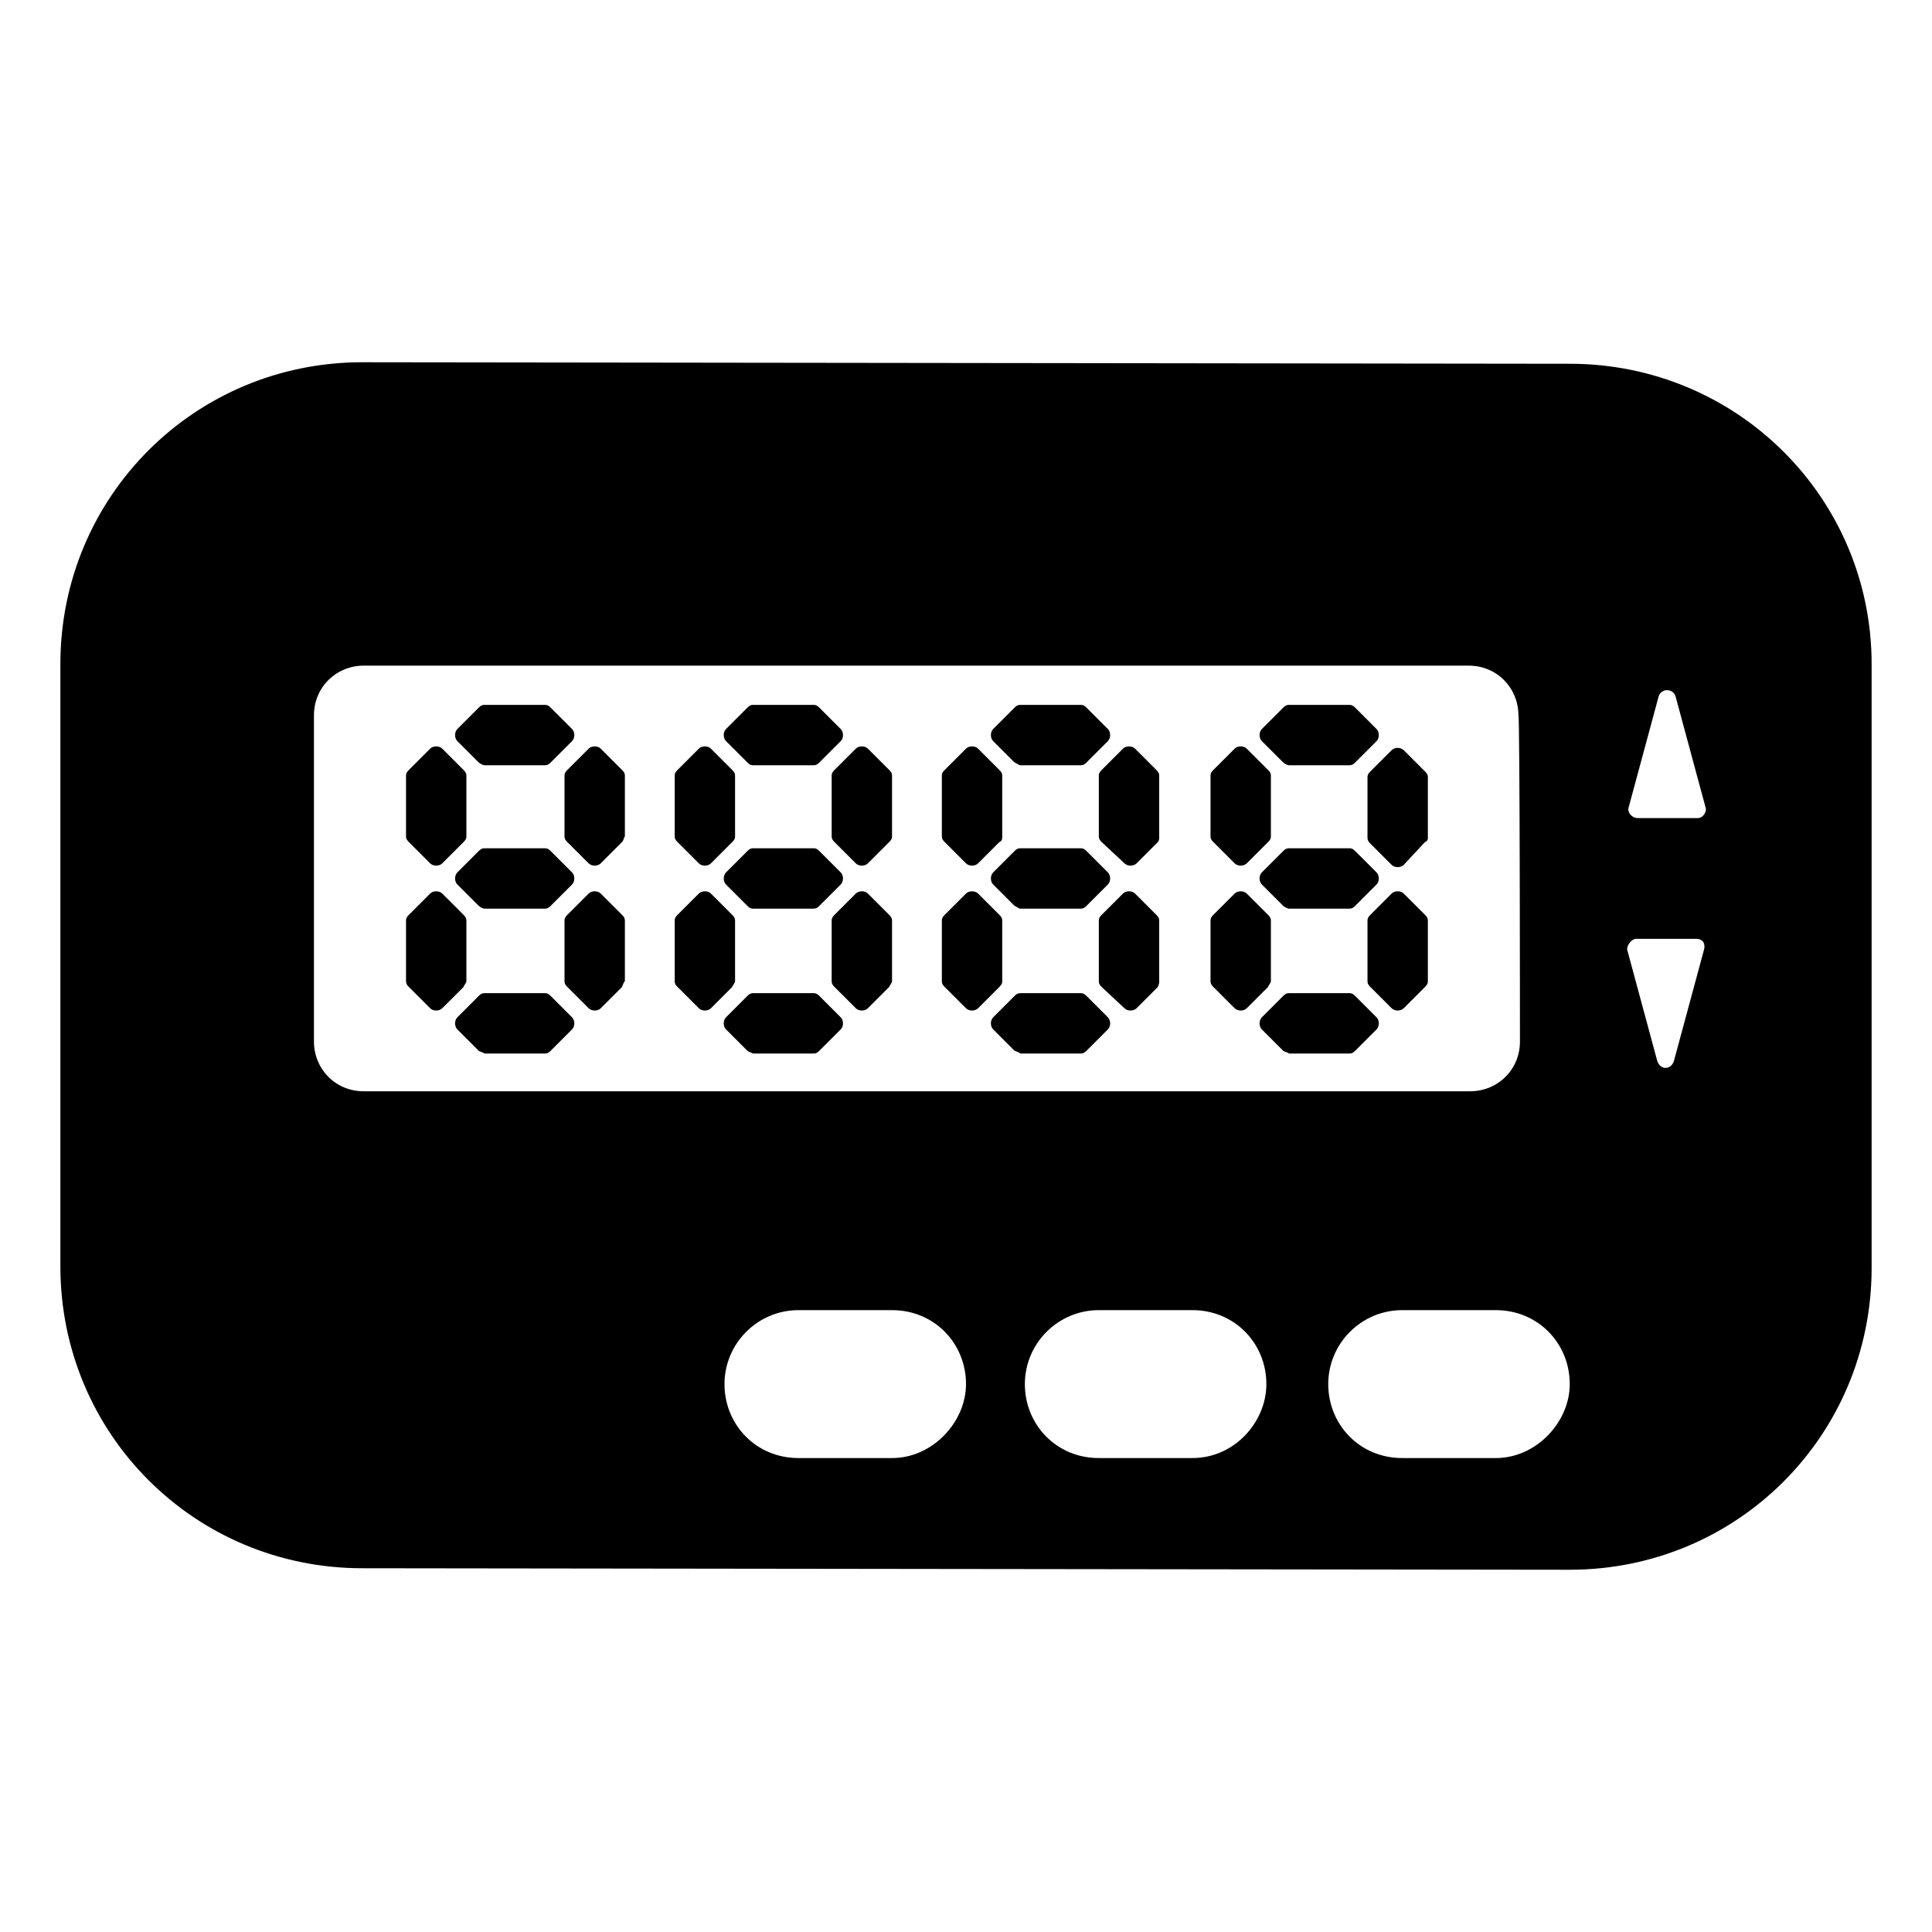
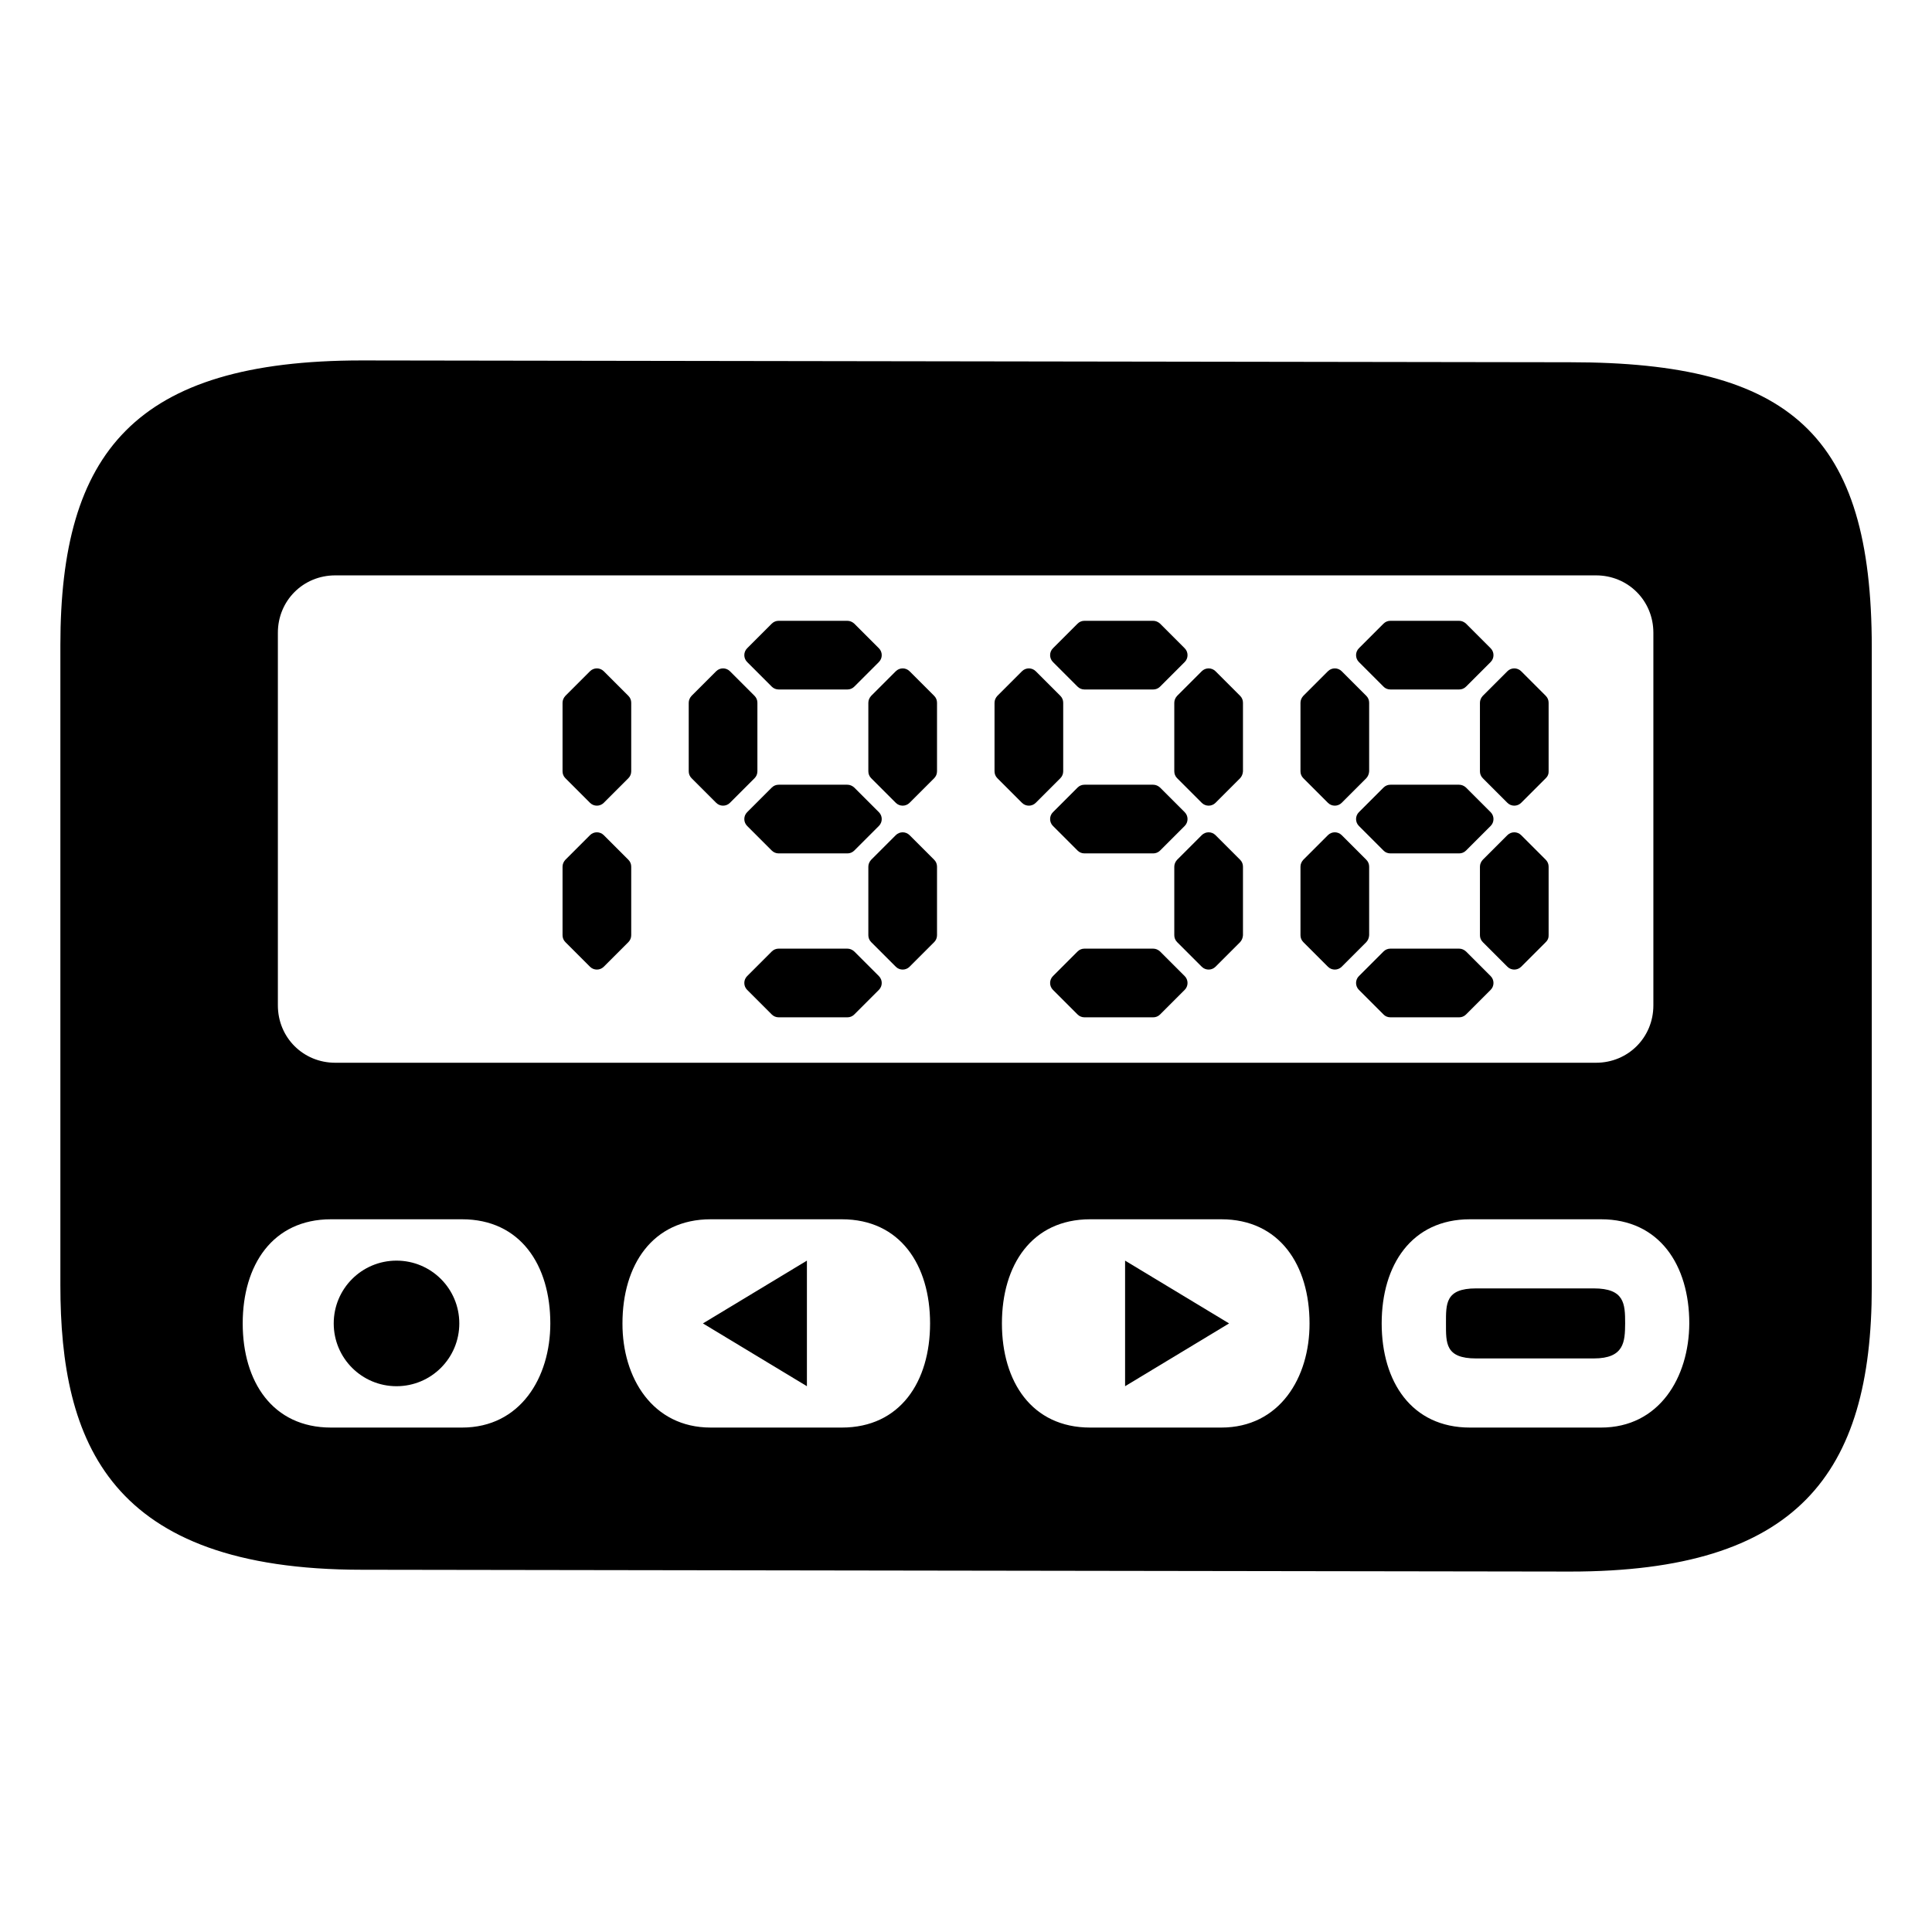
<svg xmlns="http://www.w3.org/2000/svg" viewBox="0 0 128 128">
  <g>
-     <path d="M104,24.1L24,24C12.9,24,4,32.9,4,44v39.9c0,11.1,8.9,20,20,20l80,0.1c11.1,0,20-8.9,20-20V44C124,33,115.1,24.1,104,24.1z M20.8,69V47.4c0-1.9,1.5-3.3,3.3-3.3h73.2c1.9,0,3.3,1.5,3.3,3.3c0.1,0,0.1,21.6,0.1,21.6c0,1.9-1.5,3.3-3.3,3.3H24.1 C22.2,72.3,20.8,70.8,20.8,69z M59.1,96.6h-6.2c-2.8,0-4.9-2.2-4.9-4.9s2.2-4.9,4.9-4.9h6.2c2.8,0,4.9,2.2,4.9,4.9 C64,94.2,61.8,96.6,59.1,96.6z M79,96.6h-6.2c-2.8,0-4.9-2.2-4.9-4.9s2.2-4.9,4.9-4.9H79c2.8,0,4.9,2.2,4.9,4.9 C83.9,94.2,81.8,96.6,79,96.6z M99.1,96.6h-6.2c-2.8,0-4.9-2.2-4.9-4.9s2.2-4.9,4.9-4.9h6.2c2.8,0,4.9,2.2,4.9,4.9 C104,94.2,101.8,96.6,99.1,96.6z M112.9,62.9l-2,7.4c-0.2,0.6-0.9,0.6-1.1,0l-2-7.4c0-0.3,0.3-0.7,0.6-0.7h4 C112.8,62.2,113,62.5,112.9,62.9z M112.5,54.2h-4c-0.4,0-0.7-0.4-0.6-0.7l2-7.4c0.2-0.5,0.9-0.5,1.1,0l2,7.4 C113.1,53.8,112.8,54.2,112.5,54.2z" />
-     <path d="M28.5,57.2c0.2,0.2,0.6,0.2,0.8,0l1.4-1.4c0.1-0.1,0.2-0.2,0.2-0.4v-4c0-0.2-0.1-0.3-0.2-0.4l-1.4-1.4 c-0.2-0.2-0.6-0.2-0.8,0L27.1,51c-0.1,0.1-0.2,0.2-0.2,0.4v4c0,0.2,0.1,0.3,0.2,0.4L28.5,57.2z" />
-     <path d="M39.8,49.6c-0.2-0.2-0.6-0.2-0.8,0L37.6,51c-0.1,0.1-0.2,0.2-0.2,0.4v4c0,0.2,0.1,0.3,0.2,0.4l1.4,1.4 c0.2,0.2,0.6,0.2,0.8,0l1.4-1.4c0.1-0.1,0.1-0.2,0.2-0.4v-4c0-0.2-0.1-0.3-0.2-0.4L39.8,49.6z" />
-     <path d="M30.9,65v-4c0-0.2-0.1-0.3-0.2-0.4l-1.4-1.4c-0.2-0.2-0.6-0.2-0.8,0l-1.4,1.4c-0.1,0.1-0.2,0.2-0.2,0.4v4 c0,0.2,0.1,0.3,0.2,0.4l1.4,1.4c0.2,0.2,0.6,0.2,0.8,0l1.4-1.4C30.8,65.2,30.9,65.1,30.9,65z" />
-     <path d="M39.8,59.2c-0.2-0.2-0.6-0.2-0.8,0l-1.4,1.4c-0.1,0.1-0.2,0.2-0.2,0.4v4c0,0.2,0.1,0.3,0.2,0.4l1.4,1.4 c0.2,0.2,0.6,0.2,0.8,0l1.4-1.4c0.1-0.2,0.1-0.3,0.2-0.4v-4c0-0.2-0.1-0.3-0.2-0.4L39.8,59.2z" />
-     <path d="M31.7,50.5c0.1,0.1,0.3,0.2,0.4,0.2h4c0.2,0,0.3-0.1,0.4-0.2l1.4-1.4c0.2-0.2,0.2-0.6,0-0.8l-1.4-1.4 c-0.1-0.1-0.2-0.2-0.4-0.2h-4c-0.2,0-0.3,0.1-0.4,0.2l-1.4,1.4c-0.2,0.2-0.2,0.6,0,0.8L31.7,50.5z" />
-     <path d="M32.1,56.2c-0.2,0-0.3,0.1-0.4,0.2l-1.4,1.4c-0.2,0.2-0.2,0.6,0,0.8l1.4,1.4c0.1,0.1,0.3,0.2,0.4,0.2h4 c0.2,0,0.3-0.1,0.4-0.2l1.4-1.4c0.2-0.2,0.2-0.6,0-0.8l-1.4-1.4c-0.1-0.1-0.2-0.2-0.4-0.2H32.1z" />
-     <path d="M36.5,66c-0.1-0.1-0.2-0.2-0.4-0.2h-4c-0.2,0-0.3,0.1-0.4,0.2l-1.4,1.4c-0.2,0.2-0.2,0.6,0,0.8l1.4,1.4 c0.1,0.1,0.3,0.1,0.4,0.2h4c0.2,0,0.3-0.1,0.4-0.2l1.4-1.4c0.2-0.2,0.2-0.6,0-0.8L36.5,66z" />
-     <path d="M46.3,57.2c0.2,0.2,0.6,0.2,0.8,0l1.4-1.4c0.1-0.1,0.2-0.2,0.2-0.4v-4c0-0.2-0.1-0.3-0.2-0.4l-1.4-1.4 c-0.2-0.2-0.6-0.2-0.8,0L44.9,51c-0.1,0.1-0.2,0.2-0.2,0.4v4c0,0.2,0.1,0.3,0.2,0.4L46.3,57.2z" />
-     <path d="M57.5,49.6c-0.2-0.2-0.6-0.2-0.8,0L55.3,51c-0.1,0.1-0.2,0.2-0.2,0.4v4c0,0.2,0.1,0.3,0.2,0.4l1.4,1.4 c0.2,0.2,0.6,0.2,0.8,0l1.4-1.4c0.1-0.1,0.2-0.2,0.2-0.4v-4c0-0.2-0.1-0.3-0.2-0.4L57.5,49.6z" />
-     <path d="M48.7,65v-4c0-0.2-0.1-0.3-0.2-0.4l-1.4-1.4c-0.2-0.2-0.6-0.2-0.8,0l-1.4,1.4c-0.1,0.1-0.2,0.2-0.2,0.4v4 c0,0.2,0.1,0.3,0.2,0.4l1.4,1.4c0.2,0.2,0.6,0.2,0.8,0l1.4-1.4C48.6,65.2,48.7,65.1,48.7,65z" />
-     <path d="M57.5,59.2c-0.2-0.2-0.6-0.2-0.8,0l-1.4,1.4c-0.1,0.1-0.2,0.2-0.2,0.4v4c0,0.2,0.1,0.3,0.2,0.4l1.4,1.4 c0.2,0.2,0.6,0.2,0.8,0l1.4-1.4c0.1-0.2,0.2-0.3,0.2-0.4v-4c0-0.2-0.1-0.3-0.2-0.4L57.5,59.2z" />
-     <path d="M49.5,50.5c0.1,0.1,0.2,0.2,0.4,0.2h4c0.2,0,0.3-0.1,0.4-0.2l1.4-1.4c0.2-0.2,0.2-0.6,0-0.8l-1.4-1.4 c-0.1-0.1-0.2-0.2-0.4-0.2h-4c-0.2,0-0.3,0.1-0.4,0.2l-1.4,1.4c-0.2,0.2-0.2,0.6,0,0.8L49.5,50.5z" />
-     <path d="M49.9,56.2c-0.2,0-0.3,0.1-0.4,0.2l-1.4,1.4c-0.2,0.2-0.2,0.6,0,0.8l1.4,1.4c0.1,0.1,0.2,0.2,0.4,0.2h4 c0.2,0,0.3-0.1,0.4-0.2l1.4-1.4c0.2-0.2,0.2-0.6,0-0.8l-1.4-1.4c-0.1-0.1-0.2-0.2-0.4-0.2H49.9z" />
-     <path d="M54.3,66c-0.1-0.1-0.2-0.2-0.4-0.2h-4c-0.2,0-0.3,0.1-0.4,0.2l-1.4,1.4c-0.2,0.2-0.2,0.6,0,0.8l1.4,1.4 c0.1,0.1,0.2,0.1,0.4,0.2h4c0.2,0,0.3-0.1,0.4-0.2l1.4-1.4c0.2-0.2,0.2-0.6,0-0.8L54.3,66z" />
-     <path d="M64,57.2c0.2,0.2,0.6,0.2,0.8,0l1.4-1.4c0.2-0.1,0.2-0.2,0.2-0.4v-4c0-0.2-0.1-0.3-0.2-0.4l-1.4-1.4 c-0.2-0.2-0.6-0.2-0.8,0L62.6,51c-0.1,0.1-0.2,0.2-0.2,0.4v4c0,0.2,0.1,0.3,0.2,0.4L64,57.2z" />
-     <path d="M75.2,49.6c-0.2-0.2-0.6-0.2-0.8,0L73,51c-0.1,0.1-0.2,0.2-0.2,0.4v4c0,0.2,0.1,0.3,0.2,0.4l1.5,1.4c0.2,0.2,0.6,0.2,0.8,0 l1.4-1.4c0.1-0.1,0.1-0.2,0.1-0.4v-4c0-0.2-0.1-0.3-0.2-0.4L75.2,49.6z" />
-     <path d="M66.4,65v-4c0-0.2-0.1-0.3-0.2-0.4l-1.4-1.4c-0.2-0.2-0.6-0.2-0.8,0l-1.4,1.4c-0.1,0.1-0.2,0.2-0.2,0.4v4 c0,0.2,0.1,0.3,0.2,0.4l1.4,1.4c0.2,0.2,0.6,0.2,0.8,0l1.4-1.4C66.4,65.2,66.4,65.1,66.4,65z" />
-     <path d="M75.2,59.2c-0.2-0.2-0.6-0.2-0.8,0L73,60.6c-0.1,0.1-0.2,0.2-0.2,0.4v4c0,0.2,0.1,0.3,0.2,0.4l1.5,1.4 c0.2,0.2,0.6,0.2,0.8,0l1.4-1.4c0.1-0.2,0.1-0.3,0.1-0.4v-4c0-0.2-0.1-0.3-0.2-0.4L75.2,59.2z" />
-     <path d="M67.2,50.5c0.2,0.1,0.3,0.2,0.4,0.2h4c0.2,0,0.3-0.1,0.4-0.2l1.4-1.4c0.2-0.2,0.2-0.6,0-0.8L72,46.9 c-0.1-0.1-0.2-0.2-0.4-0.2h-4c-0.2,0-0.3,0.1-0.4,0.2l-1.4,1.4c-0.2,0.2-0.2,0.6,0,0.8L67.2,50.5z" />
-     <path d="M67.6,56.2c-0.2,0-0.3,0.1-0.4,0.2l-1.4,1.4c-0.2,0.2-0.2,0.6,0,0.8l1.4,1.4c0.2,0.1,0.3,0.2,0.4,0.2h4 c0.2,0,0.3-0.1,0.4-0.2l1.4-1.4c0.2-0.2,0.2-0.6,0-0.8L72,56.4c-0.1-0.1-0.2-0.2-0.4-0.2H67.6z" />
-     <path d="M72,66c-0.1-0.1-0.2-0.2-0.4-0.2h-4c-0.2,0-0.3,0.1-0.4,0.2l-1.4,1.4c-0.2,0.2-0.2,0.6,0,0.8l1.4,1.4 c0.2,0.1,0.3,0.1,0.4,0.2h4c0.2,0,0.3-0.1,0.4-0.2l1.4-1.4c0.2-0.2,0.2-0.6,0-0.8L72,66z" />
-     <path d="M81.8,57.2c0.2,0.2,0.6,0.2,0.8,0l1.4-1.4c0.1-0.1,0.2-0.2,0.2-0.4v-4c0-0.2-0.1-0.3-0.2-0.4l-1.4-1.4 c-0.2-0.2-0.6-0.2-0.8,0L80.4,51c-0.1,0.1-0.2,0.2-0.2,0.4v4c0,0.2,0.1,0.3,0.2,0.4L81.8,57.2z" />
-     <path d="M93,49.7c-0.2-0.2-0.6-0.2-0.8,0l-1.4,1.4c-0.1,0.1-0.2,0.2-0.2,0.4v4c0,0.2,0.1,0.3,0.2,0.4l1.4,1.4 c0.2,0.2,0.6,0.2,0.8,0l1.4-1.5c0.2-0.1,0.2-0.2,0.2-0.3v-4c0-0.2-0.1-0.3-0.2-0.4L93,49.7z" />
-     <path d="M84.2,65v-4c0-0.2-0.1-0.3-0.2-0.4l-1.4-1.4c-0.2-0.2-0.6-0.2-0.8,0l-1.4,1.4c-0.1,0.1-0.2,0.2-0.2,0.4v4 c0,0.2,0.1,0.3,0.2,0.4l1.4,1.4c0.2,0.2,0.6,0.2,0.8,0l1.4-1.4C84.1,65.2,84.2,65.1,84.2,65z" />
-     <path d="M93,59.2c-0.2-0.2-0.6-0.2-0.8,0l-1.4,1.4c-0.1,0.1-0.2,0.2-0.2,0.4v4c0,0.2,0.1,0.3,0.2,0.4l1.4,1.4 c0.2,0.2,0.6,0.2,0.8,0l1.4-1.4c0.2-0.2,0.2-0.3,0.2-0.4v-4c0-0.2-0.1-0.3-0.2-0.4L93,59.2z" />
-     <path d="M85,50.5c0.1,0.1,0.3,0.2,0.4,0.2h4c0.2,0,0.3-0.1,0.4-0.2l1.4-1.4c0.2-0.2,0.2-0.6,0-0.8l-1.4-1.4 c-0.1-0.1-0.2-0.2-0.4-0.2h-4c-0.2,0-0.3,0.1-0.4,0.2l-1.4,1.4c-0.2,0.2-0.2,0.6,0,0.8L85,50.5z" />
-     <path d="M85.4,56.2c-0.2,0-0.3,0.1-0.4,0.2l-1.4,1.4c-0.2,0.2-0.2,0.6,0,0.8L85,60c0.1,0.1,0.3,0.2,0.4,0.2h4 c0.2,0,0.3-0.1,0.4-0.2l1.4-1.4c0.2-0.2,0.2-0.6,0-0.8l-1.4-1.4c-0.1-0.1-0.2-0.2-0.4-0.2H85.4z" />
-     <path d="M89.8,66c-0.1-0.1-0.2-0.2-0.4-0.2h-4c-0.2,0-0.3,0.1-0.4,0.2l-1.4,1.4c-0.2,0.2-0.2,0.6,0,0.8l1.4,1.4 c0.1,0.1,0.3,0.1,0.4,0.2h4c0.2,0,0.3-0.1,0.4-0.2l1.4-1.4c0.2-0.2,0.2-0.6,0-0.8L89.8,66z" />
+     <path d="M104.02,24l-80.05-0.12C8.91,23.88,4,29.99,4,42.74v42.4C4,95.57,7.24,104,23.98,104l80.05,0.12 c15.03,0,19.98-6.44,19.98-18.86v-42.4C124,28.85,118.68,24,104.02,24z M18.41,41.92c0-2.12,1.67-3.8,3.8-3.8h83.53 c2.12,0,3.8,1.67,3.8,3.8v24.69c0,2.12-1.67,3.8-3.8,3.8H22.21c-2.12,0-3.8-1.67-3.8-3.8V41.92z M30.61,94.58h-8.68 c-3.87,0-5.85-3.04-5.85-6.9c0-3.87,1.98-6.9,5.85-6.9h8.68c3.87,0,5.85,3.04,5.85,6.9C36.46,91.27,34.47,94.58,30.61,94.58z M55.77,94.58h-8.68c-3.87,0-5.86-3.31-5.85-6.9c0-3.86,1.98-6.9,5.85-6.9h8.68c3.87,0,5.85,3.03,5.85,6.9 C61.62,91.54,59.64,94.58,55.77,94.58z M80.91,94.58h-8.68c-3.87,0-5.85-3.04-5.85-6.9c0-3.87,1.98-6.9,5.85-6.9h8.68 c3.87,0,5.85,3.04,5.85,6.9C86.77,91.27,84.78,94.58,80.91,94.58z M106.07,94.58h-8.68c-3.87,0-5.85-3.04-5.85-6.9 c0-3.87,1.98-6.9,5.85-6.9h8.68c3.87,0,5.85,3.04,5.85,6.9C111.9,91.27,109.92,94.58,106.07,94.58z" />
+     <path d="M39.09,53.19c0.25,0.25,0.66,0.25,0.91,0l1.63-1.63c0.12-0.12,0.19-0.28,0.19-0.46v-4.54 c0-0.17-0.06-0.33-0.19-0.46L40,44.47c-0.25-0.25-0.66-0.25-0.91,0l-1.63,1.63c-0.12,0.13-0.19,0.29-0.19,0.46v4.54 c0,0.17,0.06,0.33,0.19,0.46L39.09,53.19z" enable-background="new " />
+     <path d="M39.09,64.05c0.25,0.25,0.66,0.25,0.91,0l1.63-1.63c0.12-0.12,0.19-0.28,0.19-0.46v-4.54 c0-0.17-0.06-0.33-0.19-0.46L40,55.33c-0.25-0.25-0.66-0.25-0.91,0l-1.63,1.63c-0.12,0.13-0.19,0.29-0.19,0.46v4.54 c0,0.17,0.06,0.33,0.19,0.46L39.09,64.05z" enable-background="new " />
+     <path d="M47.45,53.19c0.25,0.25,0.66,0.25,0.91,0l1.63-1.63c0.12-0.12,0.19-0.28,0.19-0.46v-4.54 c0-0.17-0.06-0.33-0.19-0.46l-1.63-1.63c-0.25-0.25-0.66-0.25-0.91,0l-1.63,1.63c-0.12,0.13-0.19,0.29-0.19,0.46v4.54 c0,0.17,0.06,0.33,0.19,0.46L47.45,53.19z" enable-background="new " />
+     <path d="M57.53,46.56v4.54c0,0.17,0.06,0.33,0.19,0.46l1.63,1.63c0.25,0.25,0.66,0.25,0.91,0 l1.63-1.63c0.12-0.12,0.19-0.28,0.19-0.46v-4.54c0-0.17-0.06-0.33-0.19-0.46l-1.63-1.63c-0.25-0.25-0.66-0.25-0.91,0l-1.63,1.63 C57.6,46.23,57.53,46.39,57.53,46.56z" enable-background="new " />
+     <path d="M60.26,55.33c-0.25-0.25-0.66-0.25-0.91,0l-1.63,1.63c-0.12,0.13-0.19,0.29-0.19,0.46v4.54 c0,0.17,0.06,0.33,0.19,0.46l1.63,1.63c0.25,0.25,0.66,0.25,0.91,0l1.63-1.63c0.12-0.12,0.19-0.28,0.19-0.46v-4.54 c0-0.17-0.06-0.33-0.19-0.46L60.26,55.33z" enable-background="new " />
+     <path d="M51.13,45.49c0.12,0.12,0.28,0.19,0.46,0.19h4.55c0.17,0,0.33-0.06,0.46-0.19l1.63-1.63 c0.25-0.25,0.25-0.66,0-0.91l-1.63-1.63c-0.13-0.12-0.29-0.19-0.46-0.19h-4.55c-0.17,0-0.33,0.06-0.46,0.19l-1.63,1.63 c-0.25,0.25-0.25,0.66,0,0.91L51.13,45.49z" enable-background="new " />
+     <path d="M51.13,56.35c0.12,0.12,0.28,0.19,0.46,0.19h4.55c0.17,0,0.33-0.06,0.46-0.19l1.63-1.63 c0.25-0.25,0.25-0.66,0-0.91l-1.63-1.63c-0.13-0.12-0.29-0.19-0.46-0.19h-4.55c-0.17,0-0.33,0.06-0.46,0.19l-1.63,1.63 c-0.25,0.25-0.25,0.66,0,0.91L51.13,56.35z" enable-background="new " />
+     <path d="M56.6,63.04c-0.13-0.12-0.29-0.19-0.46-0.19h-4.55c-0.17,0-0.33,0.06-0.46,0.19l-1.63,1.63 c-0.25,0.25-0.25,0.66,0,0.91l1.63,1.63c0.12,0.12,0.28,0.19,0.46,0.19h4.55c0.17,0,0.33-0.06,0.46-0.19l1.63-1.63 c0.25-0.25,0.25-0.66,0-0.91L56.6,63.04z" enable-background="new " />
+     <path d="M67.71,53.19c0.25,0.25,0.66,0.25,0.91,0l1.63-1.63c0.12-0.12,0.19-0.28,0.19-0.46v-4.54 c0-0.17-0.06-0.33-0.19-0.46l-1.63-1.63c-0.25-0.25-0.66-0.25-0.91,0l-1.63,1.63c-0.12,0.13-0.19,0.29-0.19,0.46v4.54 c0,0.17,0.06,0.33,0.19,0.46L67.71,53.19z" enable-background="new " />
+     <path d="M77.8,46.56v4.54c0,0.17,0.06,0.33,0.19,0.46l1.63,1.63c0.25,0.25,0.66,0.25,0.91,0l1.63-1.63 c0.11-0.12,0.18-0.28,0.19-0.46v-4.54c0-0.17-0.06-0.33-0.19-0.46l-1.63-1.63c-0.25-0.25-0.66-0.25-0.91,0l-1.63,1.63 C77.87,46.23,77.8,46.39,77.8,46.56z" enable-background="new " />
+     <path d="M80.53,55.33c-0.25-0.25-0.66-0.25-0.91,0l-1.63,1.63c-0.12,0.13-0.19,0.29-0.19,0.46v4.54 c0,0.17,0.06,0.33,0.19,0.46l1.63,1.63c0.25,0.25,0.66,0.25,0.91,0l1.63-1.63c0.11-0.12,0.18-0.28,0.19-0.46v-4.54 c0-0.17-0.06-0.33-0.19-0.46L80.53,55.33z" enable-background="new " />
+     <path d="M71.39,45.49c0.12,0.12,0.28,0.19,0.46,0.19h4.55c0.17,0,0.33-0.06,0.46-0.19l1.63-1.63 c0.25-0.25,0.25-0.66,0-0.91l-1.63-1.63c-0.13-0.12-0.29-0.19-0.46-0.19h-4.55c-0.17,0-0.33,0.06-0.46,0.19l-1.63,1.63 c-0.25,0.25-0.25,0.66,0,0.91L71.39,45.49z" enable-background="new " />
+     <path d="M71.39,56.35c0.12,0.12,0.28,0.19,0.46,0.19h4.55c0.17,0,0.33-0.06,0.46-0.19l1.63-1.63 c0.25-0.25,0.25-0.66,0-0.91l-1.63-1.63c-0.13-0.12-0.29-0.19-0.46-0.19h-4.55c-0.17,0-0.33,0.06-0.46,0.19l-1.63,1.63 c-0.25,0.25-0.25,0.66,0,0.91L71.39,56.35z" enable-background="new " />
+     <path d="M76.86,63.04c-0.13-0.12-0.29-0.19-0.46-0.19h-4.55c-0.17,0-0.33,0.06-0.46,0.19l-1.63,1.63 c-0.25,0.25-0.25,0.66,0,0.91l1.63,1.63c0.12,0.12,0.28,0.19,0.46,0.19h4.55c0.17,0,0.33-0.06,0.46-0.19l1.63-1.63 c0.25-0.25,0.25-0.66,0-0.91L76.86,63.04z" enable-background="new " />
+     <path d="M87.98,53.19c0.25,0.25,0.66,0.25,0.91,0l1.63-1.63c0.11-0.12,0.18-0.28,0.19-0.46v-4.54 c0-0.17-0.06-0.33-0.19-0.46l-1.63-1.63c-0.25-0.25-0.66-0.25-0.91,0l-1.63,1.63c-0.12,0.13-0.19,0.29-0.19,0.46v4.54 c0,0.17,0.06,0.33,0.19,0.46L87.98,53.19z" enable-background="new " />
+     <path d="M98.05,46.56v4.54c0,0.17,0.06,0.33,0.19,0.46l1.63,1.63c0.25,0.25,0.66,0.25,0.91,0 l1.63-1.63c0.13-0.12,0.2-0.28,0.19-0.46v-4.54c0-0.17-0.06-0.33-0.19-0.46l-1.63-1.63c-0.25-0.25-0.66-0.25-0.91,0l-1.63,1.63 C98.12,46.23,98.05,46.39,98.05,46.56z" enable-background="new " />
+     <path d="M87.98,64.05c0.25,0.25,0.66,0.25,0.91,0l1.63-1.63c0.11-0.12,0.18-0.28,0.19-0.46v-4.54 c0-0.17-0.06-0.33-0.19-0.46l-1.63-1.63c-0.25-0.25-0.66-0.25-0.91,0l-1.63,1.63c-0.12,0.13-0.19,0.29-0.19,0.46v4.54 c0,0.17,0.06,0.33,0.19,0.46L87.98,64.05z" enable-background="new " />
+     <path d="M100.78,55.33c-0.25-0.25-0.66-0.25-0.91,0l-1.63,1.63c-0.12,0.13-0.19,0.29-0.19,0.46v4.54 c0,0.17,0.06,0.33,0.19,0.46l1.63,1.63c0.25,0.25,0.66,0.25,0.91,0l1.63-1.63c0.13-0.12,0.2-0.28,0.19-0.46v-4.54 c0-0.17-0.06-0.33-0.19-0.46L100.78,55.33z" enable-background="new " />
+     <path d="M91.66,45.49c0.11,0.12,0.28,0.19,0.46,0.19h4.55c0.17,0,0.33-0.06,0.46-0.19l1.63-1.63 c0.25-0.25,0.25-0.66,0-0.91l-1.63-1.63c-0.13-0.12-0.29-0.19-0.46-0.19h-4.55c-0.17,0-0.33,0.06-0.46,0.19l-1.63,1.63 c-0.25,0.25-0.25,0.66,0,0.91L91.66,45.49z" enable-background="new " />
+     <path d="M96.67,56.54c0.17,0,0.33-0.06,0.46-0.19l1.63-1.63c0.25-0.25,0.25-0.66,0-0.91l-1.63-1.63 c-0.13-0.12-0.29-0.19-0.46-0.19h-4.55c-0.17,0-0.33,0.06-0.46,0.19l-1.63,1.63c-0.25,0.25-0.25,0.66,0,0.91l1.63,1.63 c0.11,0.12,0.28,0.19,0.46,0.19H96.67z" enable-background="new " />
+     <path d="M97.13,63.04c-0.13-0.12-0.29-0.19-0.46-0.19h-4.55c-0.17,0-0.33,0.06-0.46,0.19l-1.63,1.63 c-0.25,0.25-0.25,0.66,0,0.91l1.63,1.63c0.11,0.12,0.28,0.19,0.46,0.19h4.55c0.17,0,0.33-0.06,0.46-0.19l1.63-1.63 c0.25-0.25,0.25-0.66,0-0.91L97.13,63.04z" enable-background="new " />
+     <path d="M105.59,85.36h-7.8c-2.04,0-1.99,1.02-1.99,2.32S95.75,90,97.79,90h7.8c2.03,0,2.07-1.12,2.08-2.32 C107.67,86.38,107.63,85.36,105.59,85.36z" />
+     <path d="M26.27,83.52c-2.3,0-4.16,1.86-4.16,4.16s1.86,4.16,4.16,4.16c2.3,0,4.16-1.86,4.16-4.16S28.57,83.52,26.27,83.52z" />
+     <polygon points="74.54,91.84 81.43,87.68 74.54,83.52 " />
+     <polygon points="53.46,91.84 53.46,83.52 46.57,87.68 " />
  </g>
</svg>
